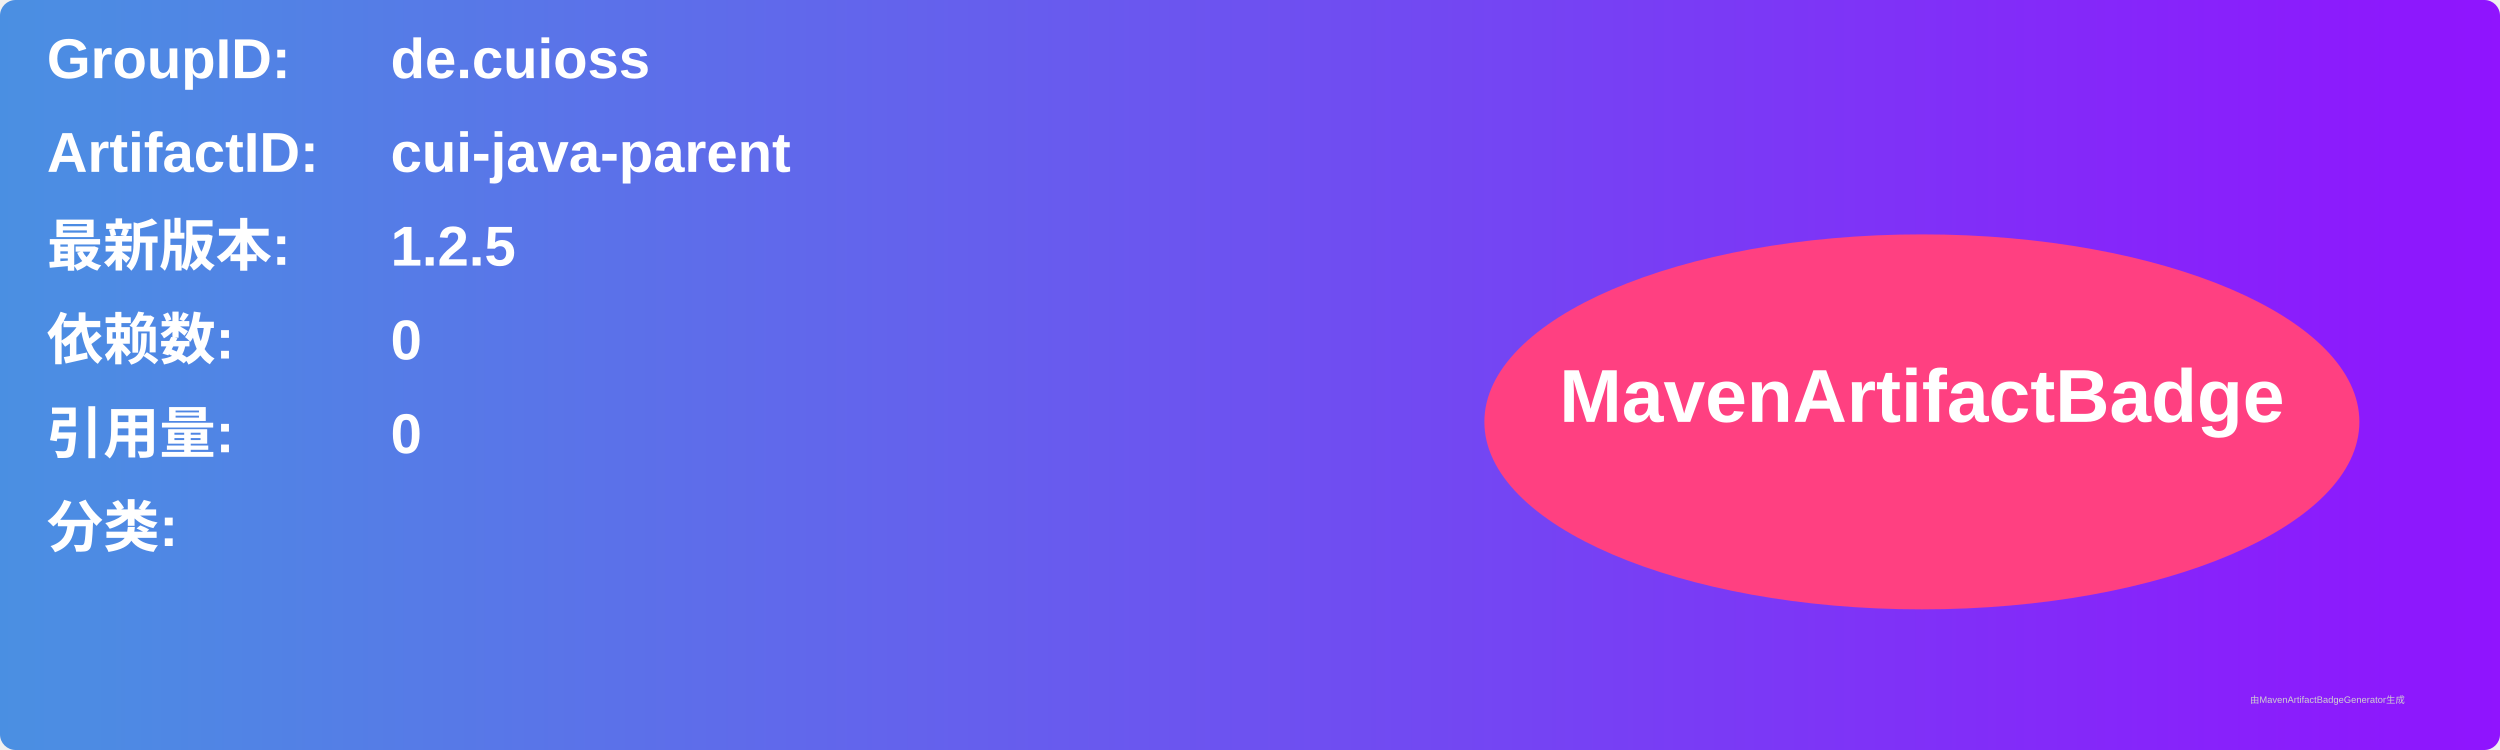
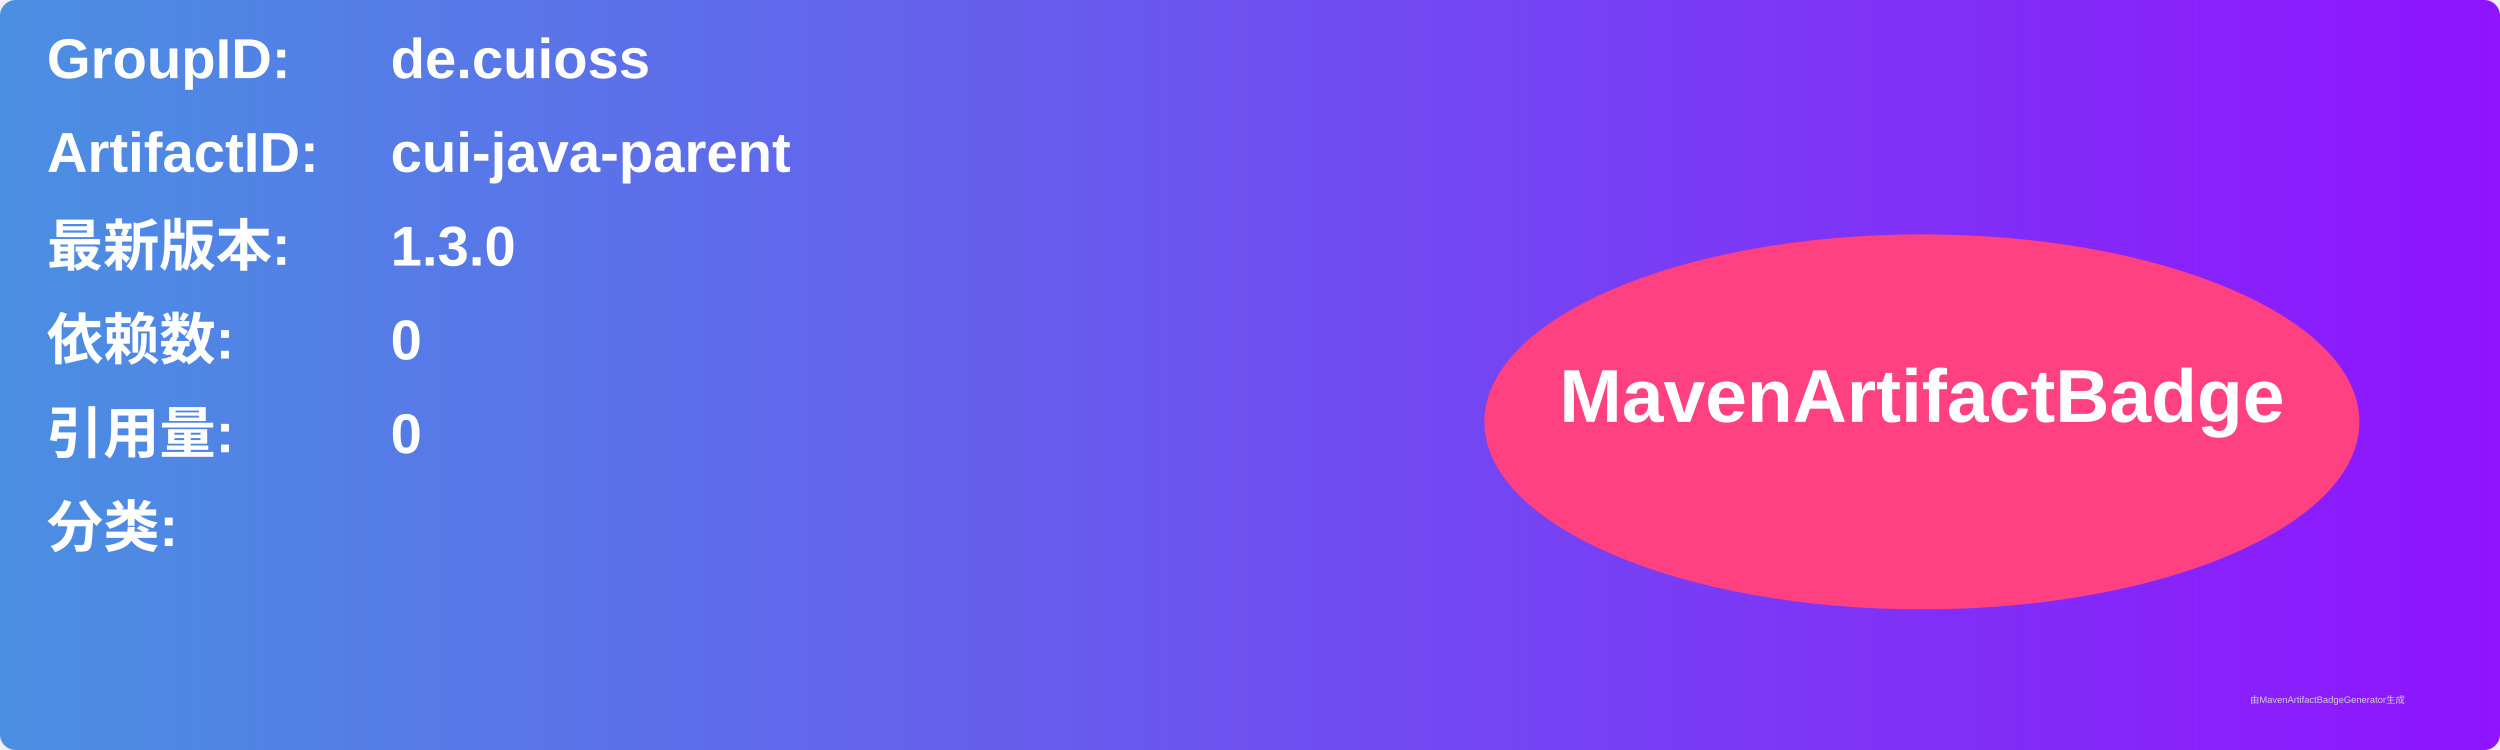
<svg xmlns="http://www.w3.org/2000/svg" width="800" height="240" viewBox="0 0 800 240">
  <linearGradient id="grad" x1="0%" y1="0%" x2="100%" y2="0%">
    <stop offset="0%" stop-color="#4a90e2" />
    <stop offset="100%" stop-color="#9013fe" />
  </linearGradient>
  <rect width="100%" height="100%" rx="5" ry="5" fill="url(#grad)" />
  <g transform="translate(15, 15)">
    <text x="0" y="10" font-family="Arial" font-size="18" fill="white" font-weight="bold" width="260">GroupID:</text>
    <text x="110" y="10" font-family="Arial" font-size="18" fill="white" font-weight="bold" width="460">de.cuioss</text>
    <text x="0" y="40" font-family="Arial" font-size="18" fill="white" font-weight="bold" width="260">ArtifactID:</text>
    <text x="110" y="40" font-family="Arial" font-size="18" fill="white" font-weight="bold" width="460">cui-java-parent</text>
    <text x="0" y="70" font-family="Arial" font-size="18" fill="white" font-weight="bold">最新版本:</text>
    <text x="110" y="70" font-family="Arial" font-size="18" fill="white" font-weight="bold">
-       <tspan font-weight="bold">1.2.5</tspan>
+       <tspan font-weight="bold">1.3.0</tspan>
    </text>
    <text x="0" y="100" font-family="Arial" font-size="18" fill="white" font-weight="bold">依赖数: </text>
    <text x="110" y="100" font-family="Arial" font-size="18" fill="white">
      <tspan font-weight="bold">0</tspan>
    </text>
    <text x="0" y="130" font-family="Arial" font-size="18" fill="white" font-weight="bold">引用量: </text>
    <text x="110" y="130" font-family="Arial" font-size="18" fill="white">
      <tspan font-weight="bold">0</tspan>
    </text>
    <text x="0" y="160" font-family="Arial" font-size="18" fill="white" font-weight="bold">分类:</text>
    <text x="10" y="190" font-family="Arial" font-size="10" fill="white">
      <tspan font-weight="bold" />
    </text>
    <ellipse cx="600" cy="120" rx="140" ry="60" fill="#ff4081" />
    <text x="600" y="120" text-anchor="middle" font-family="Arial" font-size="24" fill="white" font-weight="bold">MavenArtifactBadge</text>
  </g>
  <text x="720" y="225" font-family="Arial" font-size="3" fill="#d0d0d0">由MavenArtifactBadgeGenerator生成</text>
</svg>
